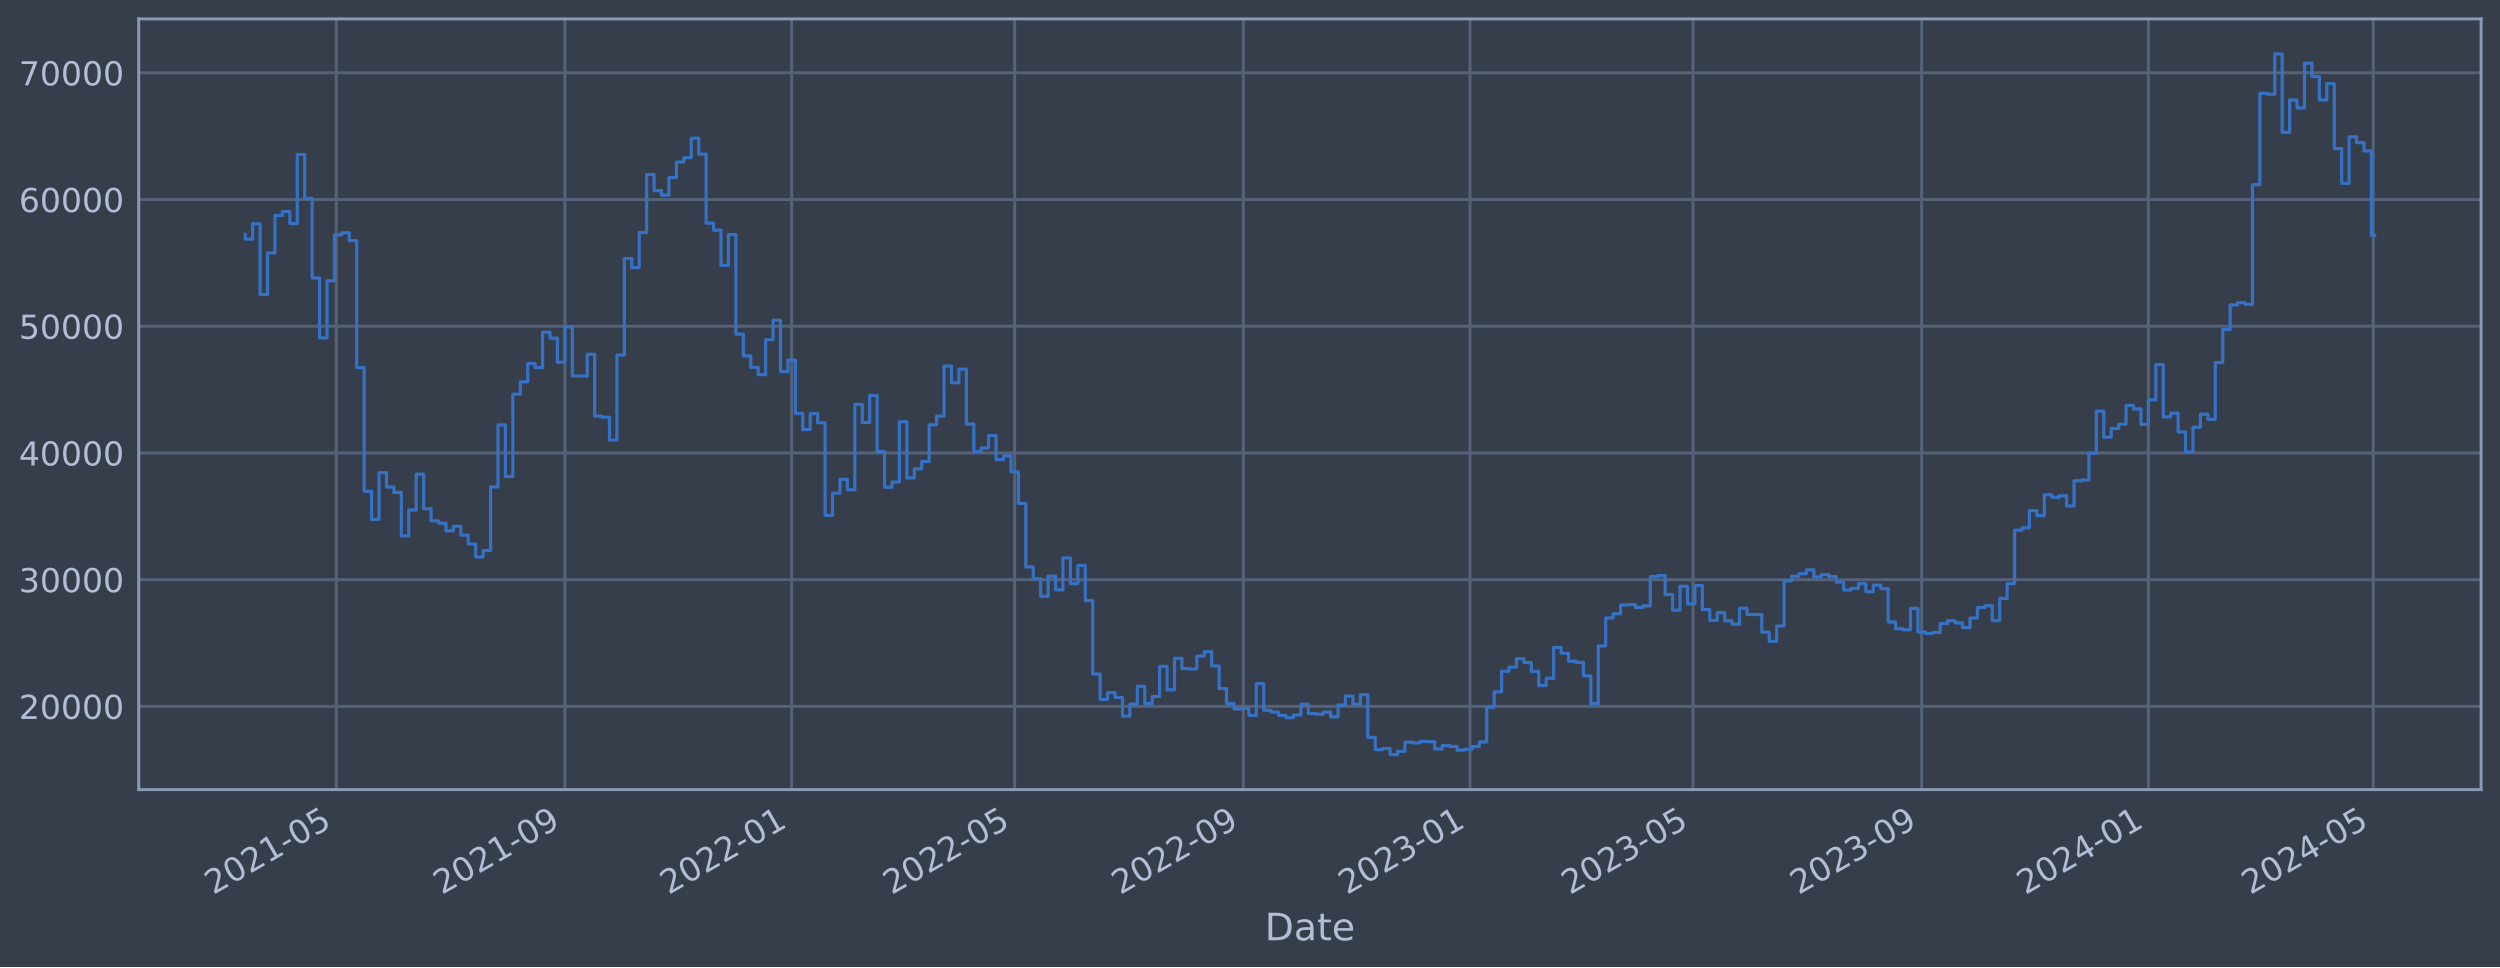
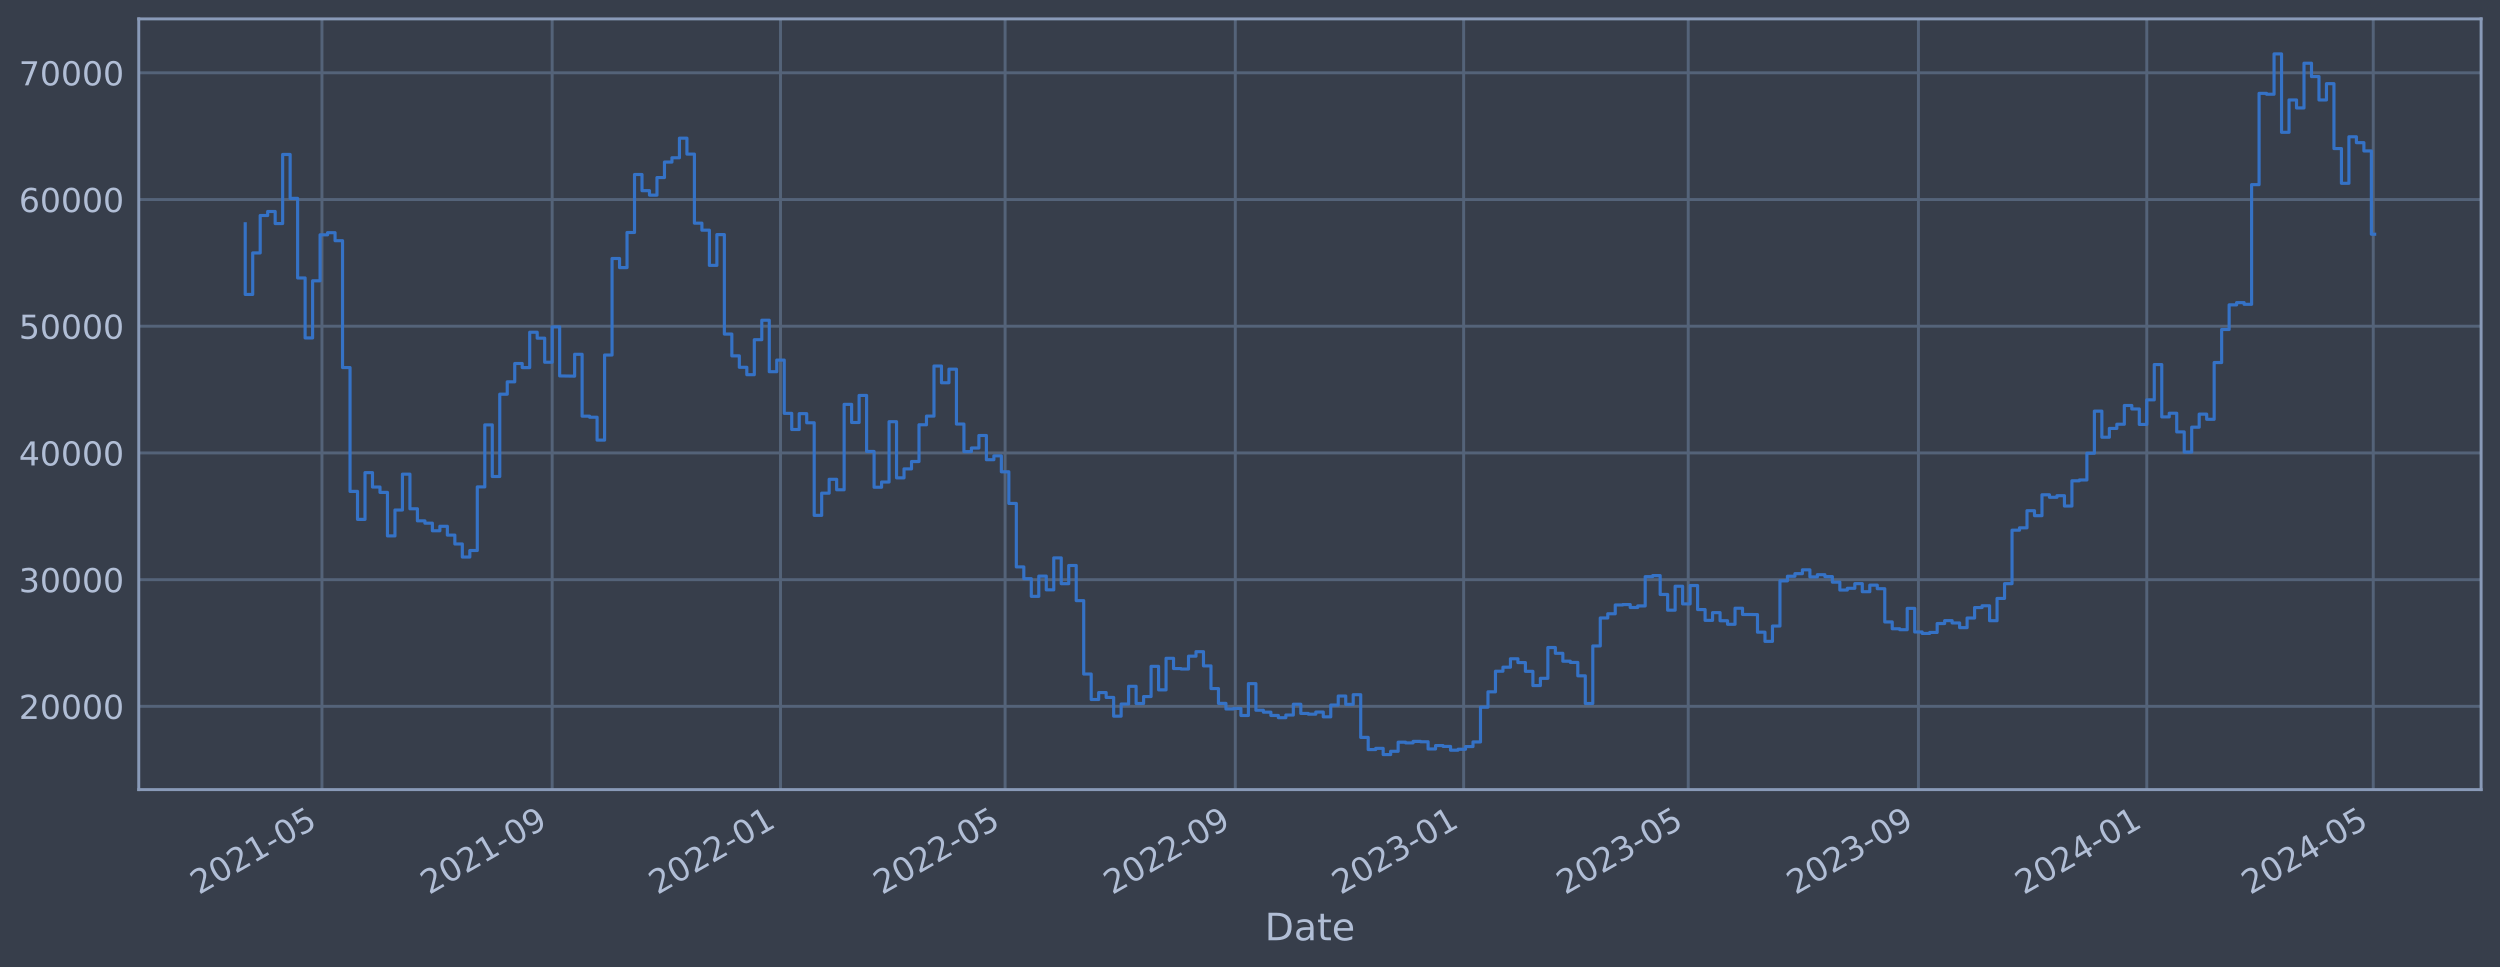
<svg xmlns="http://www.w3.org/2000/svg" xmlns:xlink="http://www.w3.org/1999/xlink" width="952.884pt" height="368.58pt" viewBox="0 0 952.884 368.58" version="1.1">
  <defs>
    <style type="text/css">*{stroke-linejoin: round; stroke-linecap: butt}</style>
  </defs>
  <g id="figure_1">
    <g id="patch_1">
      <path d="M 0 368.58  L 952.884 368.58  L 952.884 0  L 0 0  z " style="fill: #373e4b" />
    </g>
    <g id="axes_1">
      <g id="patch_2">
        <path d="M 52.884 300.96  L 945.684 300.96  L 945.684 7.2  L 52.884 7.2  z " style="fill: #373e4b" />
      </g>
      <g id="matplotlib.axis_1">
        <g id="xtick_1">
          <g id="line2d_1">
-             <path d="M 128.177 300.96  L 128.177 7.2  " clip-path="url(#p2ed2d34c9b)" style="fill: none; stroke: #546379; stroke-width: 1.12; stroke-linecap: square" />
+             <path d="M 122.714 300.96  L 122.714 7.2  " clip-path="url(#p4c1c76f1c5)" style="fill: none; stroke: #546379; stroke-width: 1.12; stroke-linecap: square" />
          </g>
          <g id="line2d_2" />
          <g id="text_1">
-             <g style="fill: #b1bed6" transform="translate(81.27376 341.1745) rotate(-30) scale(0.126 -0.126)">
+             <g style="fill: #b1bed6" transform="translate(75.81067 341.1745) rotate(-30) scale(0.126 -0.126)">
              <defs>
                <path id="DejaVuSans-32" d="M 1228 531  L 3431 531  L 3431 0  L 469 0  L 469 531  Q 828 903 1448 1529  Q 2069 2156 2228 2338  Q 2531 2678 2651 2914  Q 2772 3150 2772 3378  Q 2772 3750 2511 3984  Q 2250 4219 1831 4219  Q 1534 4219 1204 4116  Q 875 4013 500 3803  L 500 4441  Q 881 4594 1212 4672  Q 1544 4750 1819 4750  Q 2544 4750 2975 4387  Q 3406 4025 3406 3419  Q 3406 3131 3298 2873  Q 3191 2616 2906 2266  Q 2828 2175 2409 1742  Q 1991 1309 1228 531  z " transform="scale(0.015625)" />
                <path id="DejaVuSans-30" d="M 2034 4250  Q 1547 4250 1301 3770  Q 1056 3291 1056 2328  Q 1056 1369 1301 889  Q 1547 409 2034 409  Q 2525 409 2770 889  Q 3016 1369 3016 2328  Q 3016 3291 2770 3770  Q 2525 4250 2034 4250  z M 2034 4750  Q 2819 4750 3233 4129  Q 3647 3509 3647 2328  Q 3647 1150 3233 529  Q 2819 -91 2034 -91  Q 1250 -91 836 529  Q 422 1150 422 2328  Q 422 3509 836 4129  Q 1250 4750 2034 4750  z " transform="scale(0.015625)" />
                <path id="DejaVuSans-31" d="M 794 531  L 1825 531  L 1825 4091  L 703 3866  L 703 4441  L 1819 4666  L 2450 4666  L 2450 531  L 3481 531  L 3481 0  L 794 0  L 794 531  z " transform="scale(0.015625)" />
                <path id="DejaVuSans-2d" d="M 313 2009  L 1997 2009  L 1997 1497  L 313 1497  L 313 2009  z " transform="scale(0.015625)" />
                <path id="DejaVuSans-35" d="M 691 4666  L 3169 4666  L 3169 4134  L 1269 4134  L 1269 2991  Q 1406 3038 1543 3061  Q 1681 3084 1819 3084  Q 2600 3084 3056 2656  Q 3513 2228 3513 1497  Q 3513 744 3044 326  Q 2575 -91 1722 -91  Q 1428 -91 1123 -41  Q 819 9 494 109  L 494 744  Q 775 591 1075 516  Q 1375 441 1709 441  Q 2250 441 2565 725  Q 2881 1009 2881 1497  Q 2881 1984 2565 2268  Q 2250 2553 1709 2553  Q 1456 2553 1204 2497  Q 953 2441 691 2322  L 691 4666  z " transform="scale(0.015625)" />
              </defs>
              <use xlink:href="#DejaVuSans-32" />
              <use xlink:href="#DejaVuSans-30" x="63.623" />
              <use xlink:href="#DejaVuSans-32" x="127.246" />
              <use xlink:href="#DejaVuSans-31" x="190.869" />
              <use xlink:href="#DejaVuSans-2d" x="254.492" />
              <use xlink:href="#DejaVuSans-30" x="290.576" />
              <use xlink:href="#DejaVuSans-35" x="354.199" />
            </g>
          </g>
        </g>
        <g id="xtick_2">
          <g id="line2d_3">
-             <path d="M 215.31 300.96  L 215.31 7.2  " clip-path="url(#p2ed2d34c9b)" style="fill: none; stroke: #546379; stroke-width: 1.12; stroke-linecap: square" />
+             <path d="M 210.459 300.96  L 210.459 7.2  " clip-path="url(#p4c1c76f1c5)" style="fill: none; stroke: #546379; stroke-width: 1.12; stroke-linecap: square" />
          </g>
          <g id="line2d_4" />
          <g id="text_2">
-             <g style="fill: #b1bed6" transform="translate(168.4066 341.1745) rotate(-30) scale(0.126 -0.126)">
+             <g style="fill: #b1bed6" transform="translate(163.5558 341.1745) rotate(-30) scale(0.126 -0.126)">
              <defs>
                <path id="DejaVuSans-39" d="M 703 97  L 703 672  Q 941 559 1184 500  Q 1428 441 1663 441  Q 2288 441 2617 861  Q 2947 1281 2994 2138  Q 2813 1869 2534 1725  Q 2256 1581 1919 1581  Q 1219 1581 811 2004  Q 403 2428 403 3163  Q 403 3881 828 4315  Q 1253 4750 1959 4750  Q 2769 4750 3195 4129  Q 3622 3509 3622 2328  Q 3622 1225 3098 567  Q 2575 -91 1691 -91  Q 1453 -91 1209 -44  Q 966 3 703 97  z M 1959 2075  Q 2384 2075 2632 2365  Q 2881 2656 2881 3163  Q 2881 3666 2632 3958  Q 2384 4250 1959 4250  Q 1534 4250 1286 3958  Q 1038 3666 1038 3163  Q 1038 2656 1286 2365  Q 1534 2075 1959 2075  z " transform="scale(0.015625)" />
              </defs>
              <use xlink:href="#DejaVuSans-32" />
              <use xlink:href="#DejaVuSans-30" x="63.623" />
              <use xlink:href="#DejaVuSans-32" x="127.246" />
              <use xlink:href="#DejaVuSans-31" x="190.869" />
              <use xlink:href="#DejaVuSans-2d" x="254.492" />
              <use xlink:href="#DejaVuSans-30" x="290.576" />
              <use xlink:href="#DejaVuSans-39" x="354.199" />
            </g>
          </g>
        </g>
        <g id="xtick_3">
          <g id="line2d_5">
-             <path d="M 301.734 300.96  L 301.734 7.2  " clip-path="url(#p2ed2d34c9b)" style="fill: none; stroke: #546379; stroke-width: 1.12; stroke-linecap: square" />
+             <path d="M 297.491 300.96  L 297.491 7.2  " clip-path="url(#p4c1c76f1c5)" style="fill: none; stroke: #546379; stroke-width: 1.12; stroke-linecap: square" />
          </g>
          <g id="line2d_6" />
          <g id="text_3">
-             <g style="fill: #b1bed6" transform="translate(254.8311 341.1745) rotate(-30) scale(0.126 -0.126)">
+             <g style="fill: #b1bed6" transform="translate(250.5875 341.1745) rotate(-30) scale(0.126 -0.126)">
              <use xlink:href="#DejaVuSans-32" />
              <use xlink:href="#DejaVuSans-30" x="63.623" />
              <use xlink:href="#DejaVuSans-32" x="127.246" />
              <use xlink:href="#DejaVuSans-32" x="190.869" />
              <use xlink:href="#DejaVuSans-2d" x="254.492" />
              <use xlink:href="#DejaVuSans-30" x="290.576" />
              <use xlink:href="#DejaVuSans-31" x="354.199" />
            </g>
          </g>
        </g>
        <g id="xtick_4">
          <g id="line2d_7">
-             <path d="M 386.742 300.96  L 386.742 7.2  " clip-path="url(#p2ed2d34c9b)" style="fill: none; stroke: #546379; stroke-width: 1.12; stroke-linecap: square" />
+             <path d="M 383.096 300.96  L 383.096 7.2  " clip-path="url(#p4c1c76f1c5)" style="fill: none; stroke: #546379; stroke-width: 1.12; stroke-linecap: square" />
          </g>
          <g id="line2d_8" />
          <g id="text_4">
-             <g style="fill: #b1bed6" transform="translate(339.8388 341.1745) rotate(-30) scale(0.126 -0.126)">
+             <g style="fill: #b1bed6" transform="translate(336.1925 341.1745) rotate(-30) scale(0.126 -0.126)">
              <use xlink:href="#DejaVuSans-32" />
              <use xlink:href="#DejaVuSans-30" x="63.623" />
              <use xlink:href="#DejaVuSans-32" x="127.246" />
              <use xlink:href="#DejaVuSans-32" x="190.869" />
              <use xlink:href="#DejaVuSans-2d" x="254.492" />
              <use xlink:href="#DejaVuSans-30" x="290.576" />
              <use xlink:href="#DejaVuSans-35" x="354.199" />
            </g>
          </g>
        </g>
        <g id="xtick_5">
          <g id="line2d_9">
-             <path d="M 473.875 300.96  L 473.875 7.2  " clip-path="url(#p2ed2d34c9b)" style="fill: none; stroke: #546379; stroke-width: 1.12; stroke-linecap: square" />
+             <path d="M 470.841 300.96  L 470.841 7.2  " clip-path="url(#p4c1c76f1c5)" style="fill: none; stroke: #546379; stroke-width: 1.12; stroke-linecap: square" />
          </g>
          <g id="line2d_10" />
          <g id="text_5">
-             <g style="fill: #b1bed6" transform="translate(426.9717 341.1745) rotate(-30) scale(0.126 -0.126)">
+             <g style="fill: #b1bed6" transform="translate(423.9376 341.1745) rotate(-30) scale(0.126 -0.126)">
              <use xlink:href="#DejaVuSans-32" />
              <use xlink:href="#DejaVuSans-30" x="63.623" />
              <use xlink:href="#DejaVuSans-32" x="127.246" />
              <use xlink:href="#DejaVuSans-32" x="190.869" />
              <use xlink:href="#DejaVuSans-2d" x="254.492" />
              <use xlink:href="#DejaVuSans-30" x="290.576" />
              <use xlink:href="#DejaVuSans-39" x="354.199" />
            </g>
          </g>
        </g>
        <g id="xtick_6">
          <g id="line2d_11">
-             <path d="M 560.299 300.96  L 560.299 7.2  " clip-path="url(#p2ed2d34c9b)" style="fill: none; stroke: #546379; stroke-width: 1.12; stroke-linecap: square" />
+             <path d="M 557.873 300.96  L 557.873 7.2  " clip-path="url(#p4c1c76f1c5)" style="fill: none; stroke: #546379; stroke-width: 1.12; stroke-linecap: square" />
          </g>
          <g id="line2d_12" />
          <g id="text_6">
-             <g style="fill: #b1bed6" transform="translate(513.3961 341.1745) rotate(-30) scale(0.126 -0.126)">
+             <g style="fill: #b1bed6" transform="translate(510.9693 341.1745) rotate(-30) scale(0.126 -0.126)">
              <defs>
                <path id="DejaVuSans-33" d="M 2597 2516  Q 3050 2419 3304 2112  Q 3559 1806 3559 1356  Q 3559 666 3084 287  Q 2609 -91 1734 -91  Q 1441 -91 1130 -33  Q 819 25 488 141  L 488 750  Q 750 597 1062 519  Q 1375 441 1716 441  Q 2309 441 2620 675  Q 2931 909 2931 1356  Q 2931 1769 2642 2001  Q 2353 2234 1838 2234  L 1294 2234  L 1294 2753  L 1863 2753  Q 2328 2753 2575 2939  Q 2822 3125 2822 3475  Q 2822 3834 2567 4026  Q 2313 4219 1838 4219  Q 1578 4219 1281 4162  Q 984 4106 628 3988  L 628 4550  Q 988 4650 1302 4700  Q 1616 4750 1894 4750  Q 2613 4750 3031 4423  Q 3450 4097 3450 3541  Q 3450 3153 3228 2886  Q 3006 2619 2597 2516  z " transform="scale(0.015625)" />
              </defs>
              <use xlink:href="#DejaVuSans-32" />
              <use xlink:href="#DejaVuSans-30" x="63.623" />
              <use xlink:href="#DejaVuSans-32" x="127.246" />
              <use xlink:href="#DejaVuSans-33" x="190.869" />
              <use xlink:href="#DejaVuSans-2d" x="254.492" />
              <use xlink:href="#DejaVuSans-30" x="290.576" />
              <use xlink:href="#DejaVuSans-31" x="354.199" />
            </g>
          </g>
        </g>
        <g id="xtick_7">
          <g id="line2d_13">
-             <path d="M 645.307 300.96  L 645.307 7.2  " clip-path="url(#p2ed2d34c9b)" style="fill: none; stroke: #546379; stroke-width: 1.12; stroke-linecap: square" />
+             <path d="M 643.478 300.96  L 643.478 7.2  " clip-path="url(#p4c1c76f1c5)" style="fill: none; stroke: #546379; stroke-width: 1.12; stroke-linecap: square" />
          </g>
          <g id="line2d_14" />
          <g id="text_7">
-             <g style="fill: #b1bed6" transform="translate(598.4038 341.1745) rotate(-30) scale(0.126 -0.126)">
+             <g style="fill: #b1bed6" transform="translate(596.5743 341.1745) rotate(-30) scale(0.126 -0.126)">
              <use xlink:href="#DejaVuSans-32" />
              <use xlink:href="#DejaVuSans-30" x="63.623" />
              <use xlink:href="#DejaVuSans-32" x="127.246" />
              <use xlink:href="#DejaVuSans-33" x="190.869" />
              <use xlink:href="#DejaVuSans-2d" x="254.492" />
              <use xlink:href="#DejaVuSans-30" x="290.576" />
              <use xlink:href="#DejaVuSans-35" x="354.199" />
            </g>
          </g>
        </g>
        <g id="xtick_8">
          <g id="line2d_15">
-             <path d="M 732.44 300.96  L 732.44 7.2  " clip-path="url(#p2ed2d34c9b)" style="fill: none; stroke: #546379; stroke-width: 1.12; stroke-linecap: square" />
+             <path d="M 731.223 300.96  L 731.223 7.2  " clip-path="url(#p4c1c76f1c5)" style="fill: none; stroke: #546379; stroke-width: 1.12; stroke-linecap: square" />
          </g>
          <g id="line2d_16" />
          <g id="text_8">
-             <g style="fill: #b1bed6" transform="translate(685.5367 341.1745) rotate(-30) scale(0.126 -0.126)">
+             <g style="fill: #b1bed6" transform="translate(684.3194 341.1745) rotate(-30) scale(0.126 -0.126)">
              <use xlink:href="#DejaVuSans-32" />
              <use xlink:href="#DejaVuSans-30" x="63.623" />
              <use xlink:href="#DejaVuSans-32" x="127.246" />
              <use xlink:href="#DejaVuSans-33" x="190.869" />
              <use xlink:href="#DejaVuSans-2d" x="254.492" />
              <use xlink:href="#DejaVuSans-30" x="290.576" />
              <use xlink:href="#DejaVuSans-39" x="354.199" />
            </g>
          </g>
        </g>
        <g id="xtick_9">
          <g id="line2d_17">
-             <path d="M 818.864 300.96  L 818.864 7.2  " clip-path="url(#p2ed2d34c9b)" style="fill: none; stroke: #546379; stroke-width: 1.12; stroke-linecap: square" />
+             <path d="M 818.254 300.96  L 818.254 7.2  " clip-path="url(#p4c1c76f1c5)" style="fill: none; stroke: #546379; stroke-width: 1.12; stroke-linecap: square" />
          </g>
          <g id="line2d_18" />
          <g id="text_9">
-             <g style="fill: #b1bed6" transform="translate(771.9611 341.1745) rotate(-30) scale(0.126 -0.126)">
+             <g style="fill: #b1bed6" transform="translate(771.3512 341.1745) rotate(-30) scale(0.126 -0.126)">
              <defs>
                <path id="DejaVuSans-34" d="M 2419 4116  L 825 1625  L 2419 1625  L 2419 4116  z M 2253 4666  L 3047 4666  L 3047 1625  L 3713 1625  L 3713 1100  L 3047 1100  L 3047 0  L 2419 0  L 2419 1100  L 313 1100  L 313 1709  L 2253 4666  z " transform="scale(0.015625)" />
              </defs>
              <use xlink:href="#DejaVuSans-32" />
              <use xlink:href="#DejaVuSans-30" x="63.623" />
              <use xlink:href="#DejaVuSans-32" x="127.246" />
              <use xlink:href="#DejaVuSans-34" x="190.869" />
              <use xlink:href="#DejaVuSans-2d" x="254.492" />
              <use xlink:href="#DejaVuSans-30" x="290.576" />
              <use xlink:href="#DejaVuSans-31" x="354.199" />
            </g>
          </g>
        </g>
        <g id="xtick_10">
          <g id="line2d_19">
-             <path d="M 904.58 300.96  L 904.58 7.2  " clip-path="url(#p2ed2d34c9b)" style="fill: none; stroke: #546379; stroke-width: 1.12; stroke-linecap: square" />
+             <path d="M 904.573 300.96  L 904.573 7.2  " clip-path="url(#p4c1c76f1c5)" style="fill: none; stroke: #546379; stroke-width: 1.12; stroke-linecap: square" />
          </g>
          <g id="line2d_20" />
          <g id="text_10">
-             <g style="fill: #b1bed6" transform="translate(857.6772 341.1745) rotate(-30) scale(0.126 -0.126)">
+             <g style="fill: #b1bed6" transform="translate(857.6695 341.1745) rotate(-30) scale(0.126 -0.126)">
              <use xlink:href="#DejaVuSans-32" />
              <use xlink:href="#DejaVuSans-30" x="63.623" />
              <use xlink:href="#DejaVuSans-32" x="127.246" />
              <use xlink:href="#DejaVuSans-34" x="190.869" />
              <use xlink:href="#DejaVuSans-2d" x="254.492" />
              <use xlink:href="#DejaVuSans-30" x="290.576" />
              <use xlink:href="#DejaVuSans-35" x="354.199" />
            </g>
          </g>
        </g>
        <g id="text_11">
          <g style="fill: #b1bed6" transform="translate(482.0746 358.3856) scale(0.144 -0.144)">
            <defs>
              <path id="DejaVuSans-44" d="M 1259 4147  L 1259 519  L 2022 519  Q 2988 519 3436 956  Q 3884 1394 3884 2338  Q 3884 3275 3436 3711  Q 2988 4147 2022 4147  L 1259 4147  z M 628 4666  L 1925 4666  Q 3281 4666 3915 4102  Q 4550 3538 4550 2338  Q 4550 1131 3912 565  Q 3275 0 1925 0  L 628 0  L 628 4666  z " transform="scale(0.015625)" />
              <path id="DejaVuSans-61" d="M 2194 1759  Q 1497 1759 1228 1600  Q 959 1441 959 1056  Q 959 750 1161 570  Q 1363 391 1709 391  Q 2188 391 2477 730  Q 2766 1069 2766 1631  L 2766 1759  L 2194 1759  z M 3341 1997  L 3341 0  L 2766 0  L 2766 531  Q 2569 213 2275 61  Q 1981 -91 1556 -91  Q 1019 -91 701 211  Q 384 513 384 1019  Q 384 1609 779 1909  Q 1175 2209 1959 2209  L 2766 2209  L 2766 2266  Q 2766 2663 2505 2880  Q 2244 3097 1772 3097  Q 1472 3097 1187 3025  Q 903 2953 641 2809  L 641 3341  Q 956 3463 1253 3523  Q 1550 3584 1831 3584  Q 2591 3584 2966 3190  Q 3341 2797 3341 1997  z " transform="scale(0.015625)" />
              <path id="DejaVuSans-74" d="M 1172 4494  L 1172 3500  L 2356 3500  L 2356 3053  L 1172 3053  L 1172 1153  Q 1172 725 1289 603  Q 1406 481 1766 481  L 2356 481  L 2356 0  L 1766 0  Q 1100 0 847 248  Q 594 497 594 1153  L 594 3053  L 172 3053  L 172 3500  L 594 3500  L 594 4494  L 1172 4494  z " transform="scale(0.015625)" />
              <path id="DejaVuSans-65" d="M 3597 1894  L 3597 1613  L 953 1613  Q 991 1019 1311 708  Q 1631 397 2203 397  Q 2534 397 2845 478  Q 3156 559 3463 722  L 3463 178  Q 3153 47 2828 -22  Q 2503 -91 2169 -91  Q 1331 -91 842 396  Q 353 884 353 1716  Q 353 2575 817 3079  Q 1281 3584 2069 3584  Q 2775 3584 3186 3129  Q 3597 2675 3597 1894  z M 3022 2063  Q 3016 2534 2758 2815  Q 2500 3097 2075 3097  Q 1594 3097 1305 2825  Q 1016 2553 972 2059  L 3022 2063  z " transform="scale(0.015625)" />
            </defs>
            <use xlink:href="#DejaVuSans-44" />
            <use xlink:href="#DejaVuSans-61" x="77.002" />
            <use xlink:href="#DejaVuSans-74" x="138.281" />
            <use xlink:href="#DejaVuSans-65" x="177.49" />
          </g>
        </g>
      </g>
      <g id="matplotlib.axis_2">
        <g id="ytick_1">
          <g id="line2d_21">
-             <path d="M 52.884 269.229  L 945.684 269.229  " clip-path="url(#p2ed2d34c9b)" style="fill: none; stroke: #546379; stroke-width: 1.12; stroke-linecap: square" />
+             <path d="M 52.884 269.229  L 945.684 269.229  " clip-path="url(#p4c1c76f1c5)" style="fill: none; stroke: #546379; stroke-width: 1.12; stroke-linecap: square" />
          </g>
          <g id="line2d_22" />
          <g id="text_12">
            <g style="fill: #b1bed6" transform="translate(7.2 274.0162) scale(0.126 -0.126)">
              <use xlink:href="#DejaVuSans-32" />
              <use xlink:href="#DejaVuSans-30" x="63.623" />
              <use xlink:href="#DejaVuSans-30" x="127.246" />
              <use xlink:href="#DejaVuSans-30" x="190.869" />
              <use xlink:href="#DejaVuSans-30" x="254.492" />
            </g>
          </g>
        </g>
        <g id="ytick_2">
          <g id="line2d_23">
-             <path d="M 52.884 220.932  L 945.684 220.932  " clip-path="url(#p2ed2d34c9b)" style="fill: none; stroke: #546379; stroke-width: 1.12; stroke-linecap: square" />
+             <path d="M 52.884 220.932  L 945.684 220.932  " clip-path="url(#p4c1c76f1c5)" style="fill: none; stroke: #546379; stroke-width: 1.12; stroke-linecap: square" />
          </g>
          <g id="line2d_24" />
          <g id="text_13">
            <g style="fill: #b1bed6" transform="translate(7.2 225.7194) scale(0.126 -0.126)">
              <use xlink:href="#DejaVuSans-33" />
              <use xlink:href="#DejaVuSans-30" x="63.623" />
              <use xlink:href="#DejaVuSans-30" x="127.246" />
              <use xlink:href="#DejaVuSans-30" x="190.869" />
              <use xlink:href="#DejaVuSans-30" x="254.492" />
            </g>
          </g>
        </g>
        <g id="ytick_3">
          <g id="line2d_25">
-             <path d="M 52.884 172.636  L 945.684 172.636  " clip-path="url(#p2ed2d34c9b)" style="fill: none; stroke: #546379; stroke-width: 1.12; stroke-linecap: square" />
+             <path d="M 52.884 172.636  L 945.684 172.636  " clip-path="url(#p4c1c76f1c5)" style="fill: none; stroke: #546379; stroke-width: 1.12; stroke-linecap: square" />
          </g>
          <g id="line2d_26" />
          <g id="text_14">
            <g style="fill: #b1bed6" transform="translate(7.2 177.4226) scale(0.126 -0.126)">
              <use xlink:href="#DejaVuSans-34" />
              <use xlink:href="#DejaVuSans-30" x="63.623" />
              <use xlink:href="#DejaVuSans-30" x="127.246" />
              <use xlink:href="#DejaVuSans-30" x="190.869" />
              <use xlink:href="#DejaVuSans-30" x="254.492" />
            </g>
          </g>
        </g>
        <g id="ytick_4">
          <g id="line2d_27">
-             <path d="M 52.884 124.339  L 945.684 124.339  " clip-path="url(#p2ed2d34c9b)" style="fill: none; stroke: #546379; stroke-width: 1.12; stroke-linecap: square" />
+             <path d="M 52.884 124.339  L 945.684 124.339  " clip-path="url(#p4c1c76f1c5)" style="fill: none; stroke: #546379; stroke-width: 1.12; stroke-linecap: square" />
          </g>
          <g id="line2d_28" />
          <g id="text_15">
            <g style="fill: #b1bed6" transform="translate(7.2 129.1258) scale(0.126 -0.126)">
              <use xlink:href="#DejaVuSans-35" />
              <use xlink:href="#DejaVuSans-30" x="63.623" />
              <use xlink:href="#DejaVuSans-30" x="127.246" />
              <use xlink:href="#DejaVuSans-30" x="190.869" />
              <use xlink:href="#DejaVuSans-30" x="254.492" />
            </g>
          </g>
        </g>
        <g id="ytick_5">
          <g id="line2d_29">
-             <path d="M 52.884 76.042  L 945.684 76.042  " clip-path="url(#p2ed2d34c9b)" style="fill: none; stroke: #546379; stroke-width: 1.12; stroke-linecap: square" />
+             <path d="M 52.884 76.042  L 945.684 76.042  " clip-path="url(#p4c1c76f1c5)" style="fill: none; stroke: #546379; stroke-width: 1.12; stroke-linecap: square" />
          </g>
          <g id="line2d_30" />
          <g id="text_16">
            <g style="fill: #b1bed6" transform="translate(7.2 80.82899) scale(0.126 -0.126)">
              <defs>
                <path id="DejaVuSans-36" d="M 2113 2584  Q 1688 2584 1439 2293  Q 1191 2003 1191 1497  Q 1191 994 1439 701  Q 1688 409 2113 409  Q 2538 409 2786 701  Q 3034 994 3034 1497  Q 3034 2003 2786 2293  Q 2538 2584 2113 2584  z M 3366 4563  L 3366 3988  Q 3128 4100 2886 4159  Q 2644 4219 2406 4219  Q 1781 4219 1451 3797  Q 1122 3375 1075 2522  Q 1259 2794 1537 2939  Q 1816 3084 2150 3084  Q 2853 3084 3261 2657  Q 3669 2231 3669 1497  Q 3669 778 3244 343  Q 2819 -91 2113 -91  Q 1303 -91 875 529  Q 447 1150 447 2328  Q 447 3434 972 4092  Q 1497 4750 2381 4750  Q 2619 4750 2861 4703  Q 3103 4656 3366 4563  z " transform="scale(0.015625)" />
              </defs>
              <use xlink:href="#DejaVuSans-36" />
              <use xlink:href="#DejaVuSans-30" x="63.623" />
              <use xlink:href="#DejaVuSans-30" x="127.246" />
              <use xlink:href="#DejaVuSans-30" x="190.869" />
              <use xlink:href="#DejaVuSans-30" x="254.492" />
            </g>
          </g>
        </g>
        <g id="ytick_6">
          <g id="line2d_31">
-             <path d="M 52.884 27.745  L 945.684 27.745  " clip-path="url(#p2ed2d34c9b)" style="fill: none; stroke: #546379; stroke-width: 1.12; stroke-linecap: square" />
+             <path d="M 52.884 27.745  L 945.684 27.745  " clip-path="url(#p4c1c76f1c5)" style="fill: none; stroke: #546379; stroke-width: 1.12; stroke-linecap: square" />
          </g>
          <g id="line2d_32" />
          <g id="text_17">
            <g style="fill: #b1bed6" transform="translate(7.2 32.5322) scale(0.126 -0.126)">
              <defs>
                <path id="DejaVuSans-37" d="M 525 4666  L 3525 4666  L 3525 4397  L 1831 0  L 1172 0  L 2766 4134  L 525 4134  L 525 4666  z " transform="scale(0.015625)" />
              </defs>
              <use xlink:href="#DejaVuSans-37" />
              <use xlink:href="#DejaVuSans-30" x="63.623" />
              <use xlink:href="#DejaVuSans-30" x="127.246" />
              <use xlink:href="#DejaVuSans-30" x="190.869" />
              <use xlink:href="#DejaVuSans-30" x="254.492" />
            </g>
          </g>
        </g>
      </g>
      <g id="line2d_33">
-         <path d="M 93.466 89.308  L 93.466 91.147  L 96.299 91.147  L 96.299 85.287  L 99.133 85.287  L 99.133 112.225  L 101.966 112.225  L 101.966 96.405  L 104.8 96.405  L 104.8 82.142  L 107.634 82.142  L 107.634 80.61  L 110.467 80.61  L 110.467 85.206  L 113.301 85.206  L 113.301 58.875  L 116.134 58.875  L 116.134 75.621  L 118.968 75.621  L 118.968 105.943  L 121.801 105.943  L 121.801 128.803  L 124.635 128.803  L 124.635 107.028  L 127.469 107.028  L 127.469 89.501  L 130.302 89.501  L 130.302 88.694  L 133.136 88.694  L 133.136 91.738  L 135.969 91.738  L 135.969 140.1  L 138.803 140.1  L 138.803 187.297  L 141.637 187.297  L 141.637 197.969  L 144.47 197.969  L 144.47 180.144  L 147.304 180.144  L 147.304 185.625  L 150.137 185.625  L 150.137 187.678  L 152.971 187.678  L 152.971 204.269  L 155.805 204.269  L 155.805 194.394  L 158.638 194.394  L 158.638 180.726  L 161.472 180.726  L 161.472 193.923  L 164.305 193.923  L 164.305 198.526  L 167.139 198.526  L 167.139 199.408  L 169.972 199.408  L 169.972 202.305  L 172.806 202.305  L 172.806 200.595  L 175.64 200.595  L 175.64 203.953  L 178.473 203.953  L 178.473 207.339  L 181.307 207.339  L 181.307 212.319  L 184.14 212.319  L 184.14 209.834  L 186.974 209.834  L 186.974 185.588  L 189.808 185.588  L 189.808 161.942  L 192.641 161.942  L 192.641 181.628  L 195.475 181.628  L 195.475 150.254  L 198.308 150.254  L 198.308 145.534  L 201.142 145.534  L 201.142 138.555  L 203.976 138.555  L 203.976 140.109  L 206.809 140.109  L 206.809 126.64  L 209.643 126.64  L 209.643 128.894  L 212.476 128.894  L 212.476 138.075  L 215.31 138.075  L 215.31 124.593  L 218.143 124.593  L 218.143 143.279  L 223.811 143.372  L 223.811 135.035  L 226.644 135.035  L 226.644 158.622  L 229.478 158.622  L 229.478 159.037  L 232.311 159.037  L 232.311 167.752  L 235.145 167.752  L 235.145 135.316  L 237.979 135.316  L 237.979 98.53  L 240.812 98.53  L 240.812 101.998  L 243.646 101.998  L 243.646 88.61  L 246.479 88.61  L 246.479 66.52  L 249.313 66.52  L 249.313 72.675  L 252.147 72.675  L 252.147 74.375  L 254.98 74.375  L 254.98 67.68  L 257.814 67.68  L 257.814 61.771  L 260.647 61.771  L 260.647 60.137  L 263.481 60.137  L 263.481 52.672  L 266.315 52.672  L 266.315 58.731  L 269.148 58.731  L 269.148 85.059  L 271.982 85.059  L 271.982 87.738  L 274.815 87.738  L 274.815 101.151  L 277.649 101.151  L 277.649 89.421  L 280.482 89.421  L 280.482 127.331  L 283.316 127.331  L 283.316 135.642  L 286.15 135.642  L 286.15 140.001  L 288.983 140.001  L 288.983 142.819  L 291.817 142.819  L 291.817 129.484  L 294.65 129.484  L 294.65 122.065  L 297.484 122.065  L 297.484 141.683  L 300.318 141.683  L 300.318 137.244  L 303.151 137.244  L 303.151 157.564  L 305.985 157.564  L 305.985 163.705  L 308.818 163.705  L 308.818 157.667  L 311.652 157.667  L 311.652 161.134  L 314.486 161.134  L 314.486 196.439  L 317.319 196.439  L 317.319 187.977  L 320.153 187.977  L 320.153 182.688  L 322.986 182.688  L 322.986 186.678  L 325.82 186.678  L 325.82 154.118  L 328.653 154.118  L 328.653 161.038  L 331.487 161.038  L 331.487 150.727  L 334.321 150.727  L 334.321 172.08  L 337.154 172.08  L 337.154 185.717  L 339.988 185.717  L 339.988 183.722  L 342.821 183.722  L 342.821 160.733  L 345.655 160.733  L 345.655 182.138  L 348.489 182.138  L 348.489 178.716  L 351.322 178.716  L 351.322 175.916  L 354.156 175.916  L 354.156 161.902  L 356.989 161.902  L 356.989 158.605  L 359.823 158.605  L 359.823 139.511  L 362.657 139.511  L 362.657 145.883  L 365.49 145.883  L 365.49 140.705  L 368.324 140.705  L 368.324 161.629  L 371.157 161.629  L 371.157 172.142  L 373.991 172.142  L 373.991 170.758  L 376.824 170.758  L 376.824 165.991  L 379.658 165.991  L 379.658 175.217  L 382.492 175.217  L 382.492 173.746  L 385.325 173.746  L 385.325 179.829  L 388.159 179.829  L 388.159 191.891  L 390.992 191.891  L 390.992 216.084  L 393.826 216.084  L 393.826 220.572  L 396.66 220.572  L 396.66 227.303  L 399.493 227.303  L 399.493 219.585  L 402.327 219.585  L 402.327 224.825  L 405.16 224.825  L 405.16 212.647  L 407.994 212.647  L 407.994 222.469  L 410.828 222.469  L 410.828 215.534  L 413.661 215.534  L 413.661 228.928  L 416.495 228.928  L 416.495 256.91  L 419.328 256.91  L 419.328 266.619  L 422.162 266.619  L 422.162 263.973  L 424.996 263.973  L 424.996 265.838  L 427.829 265.838  L 427.829 272.964  L 430.663 272.964  L 430.663 268.351  L 433.496 268.351  L 433.496 261.586  L 436.33 261.586  L 436.33 268.149  L 439.163 268.149  L 439.163 265.49  L 441.997 265.49  L 441.997 253.996  L 444.831 253.996  L 444.831 262.947  L 447.664 262.947  L 447.664 250.915  L 450.498 250.915  L 450.498 254.828  L 453.331 254.828  L 453.331 254.995  L 456.165 254.995  L 456.165 250.104  L 458.999 250.104  L 458.999 248.39  L 461.832 248.39  L 461.832 253.803  L 464.666 253.803  L 464.666 262.453  L 467.499 262.453  L 467.499 268.102  L 470.333 268.102  L 470.333 270.229  L 473.167 270.229  L 473.167 270.026  L 476 270.026  L 476 272.706  L 478.834 272.706  L 478.834 260.562  L 481.667 260.562  L 481.667 270.704  L 484.501 270.704  L 484.501 271.44  L 487.334 271.44  L 487.334 272.704  L 490.168 272.704  L 490.168 273.552  L 493.002 273.552  L 493.002 272.539  L 495.835 272.539  L 495.835 268.419  L 498.669 268.419  L 498.669 271.925  L 501.502 271.925  L 501.502 272.207  L 504.336 272.207  L 504.336 271.407  L 507.17 271.407  L 507.17 273.231  L 510.003 273.231  L 510.003 268.74  L 512.837 268.74  L 512.837 265.287  L 515.67 265.287  L 515.67 268.485  L 518.504 268.485  L 518.504 264.784  L 521.338 264.784  L 521.338 281.061  L 524.171 281.061  L 524.171 285.708  L 527.005 285.708  L 527.005 285.248  L 529.838 285.248  L 529.838 287.607  L 532.672 287.607  L 532.672 286.358  L 535.505 286.358  L 535.505 282.894  L 538.339 282.894  L 538.339 283.15  L 541.173 283.15  L 541.173 282.585  L 544.006 282.585  L 544.006 282.719  L 546.84 282.719  L 546.84 285.468  L 549.673 285.468  L 549.673 284.179  L 552.507 284.179  L 552.507 284.5  L 555.341 284.5  L 555.341 285.943  L 558.174 285.943  L 558.174 285.584  L 561.008 285.584  L 561.008 284.557  L 563.841 284.557  L 563.841 282.791  L 566.675 282.791  L 566.675 269.551  L 569.509 269.551  L 569.509 263.698  L 572.342 263.698  L 572.342 255.839  L 575.176 255.839  L 575.176 254.307  L 578.009 254.307  L 578.009 251.09  L 580.843 251.09  L 580.843 252.545  L 583.677 252.545  L 583.677 255.881  L 586.51 255.881  L 586.51 261.315  L 589.344 261.315  L 589.344 258.547  L 592.177 258.547  L 592.177 246.81  L 595.011 246.81  L 595.011 249.014  L 597.844 249.014  L 597.844 252.02  L 600.678 252.02  L 600.678 252.483  L 603.512 252.483  L 603.512 257.587  L 606.345 257.587  L 606.345 268.143  L 609.179 268.143  L 609.179 246.204  L 612.012 246.204  L 612.012 235.54  L 614.846 235.54  L 614.846 233.942  L 617.68 233.942  L 617.68 230.592  L 620.513 230.592  L 620.513 230.432  L 623.347 230.432  L 623.347 231.547  L 626.18 231.547  L 626.18 230.951  L 629.014 230.951  L 629.014 219.797  L 631.848 219.797  L 631.848 219.39  L 634.681 219.39  L 634.681 226.585  L 637.515 226.585  L 637.515 232.569  L 640.348 232.569  L 640.348 223.442  L 643.182 223.442  L 643.182 230.173  L 646.015 230.173  L 646.015 223.176  L 648.849 223.176  L 648.849 232.33  L 651.683 232.33  L 651.683 236.455  L 654.516 236.455  L 654.516 233.498  L 657.35 233.498  L 657.35 236.597  L 660.183 236.597  L 660.183 237.946  L 663.017 237.946  L 663.017 231.825  L 665.851 231.825  L 665.851 234.205  L 671.518 234.245  L 671.518 240.962  L 674.351 240.962  L 674.351 244.467  L 677.185 244.467  L 677.185 238.623  L 680.019 238.623  L 680.019 221.397  L 682.852 221.397  L 682.852 219.644  L 685.686 219.644  L 685.686 218.655  L 688.519 218.655  L 688.519 217.19  L 691.353 217.19  L 691.353 219.896  L 694.186 219.896  L 694.186 219.041  L 697.02 219.041  L 697.02 219.772  L 699.854 219.772  L 699.854 221.887  L 702.687 221.887  L 702.687 224.9  L 705.521 224.9  L 705.521 224.235  L 708.354 224.235  L 708.354 222.46  L 711.188 222.46  L 711.188 225.53  L 714.022 225.53  L 714.022 223.029  L 716.855 223.029  L 716.855 224.391  L 719.689 224.391  L 719.689 237.054  L 722.522 237.054  L 722.522 239.655  L 725.356 239.655  L 725.356 240.012  L 728.19 240.012  L 728.19 231.89  L 731.023 231.89  L 731.023 240.883  L 733.857 240.883  L 733.857 241.442  L 736.69 241.442  L 736.69 241.058  L 739.524 241.058  L 739.524 237.662  L 742.358 237.662  L 742.358 236.562  L 745.191 236.562  L 745.191 237.441  L 748.025 237.441  L 748.025 239.223  L 750.858 239.223  L 750.858 235.564  L 753.692 235.564  L 753.692 231.569  L 756.525 231.569  L 756.525 230.895  L 759.359 230.895  L 759.359 236.587  L 762.193 236.587  L 762.193 228.093  L 765.026 228.093  L 765.026 222.465  L 767.86 222.465  L 767.86 202.084  L 770.693 202.084  L 770.693 201.176  L 773.527 201.176  L 773.527 194.656  L 776.361 194.656  L 776.361 196.55  L 779.194 196.55  L 779.194 188.592  L 782.028 188.592  L 782.028 189.552  L 784.861 189.552  L 784.861 188.939  L 787.695 188.939  L 787.695 192.877  L 790.529 192.877  L 790.529 183.256  L 793.362 183.256  L 793.362 182.935  L 796.196 182.935  L 796.196 172.751  L 799.029 172.751  L 799.029 156.704  L 801.863 156.704  L 801.863 166.655  L 804.696 166.655  L 804.696 163.292  L 807.53 163.292  L 807.53 161.708  L 810.364 161.708  L 810.364 154.561  L 813.197 154.561  L 813.197 155.873  L 816.031 155.873  L 816.031 161.77  L 818.864 161.77  L 818.864 152.399  L 821.698 152.399  L 821.698 138.961  L 824.532 138.961  L 824.532 158.9  L 827.365 158.9  L 827.365 157.507  L 830.199 157.507  L 830.199 164.621  L 833.032 164.621  L 833.032 172.305  L 835.866 172.305  L 835.866 162.827  L 838.7 162.827  L 838.7 157.851  L 841.533 157.851  L 841.533 159.821  L 844.367 159.821  L 844.367 138.178  L 847.2 138.178  L 847.2 125.598  L 850.034 125.598  L 850.034 116.199  L 852.867 116.199  L 852.867 115.342  L 855.701 115.342  L 855.701 115.994  L 858.535 115.994  L 858.535 70.379  L 861.368 70.379  L 861.368 35.581  L 864.202 35.581  L 864.202 35.922  L 867.035 35.922  L 867.035 20.553  L 869.869 20.553  L 869.869 50.427  L 872.703 50.427  L 872.703 38.094  L 875.536 38.094  L 875.536 41.141  L 878.37 41.141  L 878.37 24.1  L 881.203 24.1  L 881.203 29.188  L 884.037 29.188  L 884.037 38.093  L 886.871 38.093  L 886.871 31.89  L 889.704 31.89  L 889.704 56.628  L 892.538 56.628  L 892.538 69.858  L 895.371 69.858  L 895.371 52.136  L 898.205 52.136  L 898.205 54.375  L 901.039 54.375  L 901.039 57.531  L 903.872 57.531  L 903.872 89.701  L 905.102 89.701  L 905.102 89.701  " clip-path="url(#p2ed2d34c9b)" style="fill: none; stroke: #3572c6; stroke-width: 1.2; stroke-linecap: square" />
+         <path d="M 93.466 85.287  L 93.466 112.225  L 96.319 112.225  L 96.319 96.405  L 99.173 96.405  L 99.173 82.142  L 102.026 82.142  L 102.026 80.61  L 104.88 80.61  L 104.88 85.206  L 107.733 85.206  L 107.733 58.875  L 110.587 58.875  L 110.587 75.621  L 113.44 75.621  L 113.44 105.943  L 116.294 105.943  L 116.294 128.803  L 119.147 128.803  L 119.147 107.028  L 122.001 107.028  L 122.001 89.501  L 124.854 89.501  L 124.854 88.694  L 127.708 88.694  L 127.708 91.738  L 130.561 91.738  L 130.561 140.1  L 133.415 140.1  L 133.415 187.297  L 136.268 187.297  L 136.268 197.969  L 139.122 197.969  L 139.122 180.144  L 141.975 180.144  L 141.975 185.625  L 144.829 185.625  L 144.829 187.678  L 147.682 187.678  L 147.682 204.269  L 150.536 204.269  L 150.536 194.394  L 153.389 194.394  L 153.389 180.726  L 156.243 180.726  L 156.243 193.923  L 159.096 193.923  L 159.096 198.526  L 161.95 198.526  L 161.95 199.408  L 164.803 199.408  L 164.803 202.305  L 167.657 202.305  L 167.657 200.595  L 170.51 200.595  L 170.51 203.953  L 173.364 203.953  L 173.364 207.339  L 176.217 207.339  L 176.217 212.319  L 179.071 212.319  L 179.071 209.834  L 181.924 209.834  L 181.924 185.588  L 184.778 185.588  L 184.778 161.942  L 187.631 161.942  L 187.631 181.628  L 190.485 181.628  L 190.485 150.254  L 193.338 150.254  L 193.338 145.534  L 196.192 145.534  L 196.192 138.555  L 199.045 138.555  L 199.045 140.109  L 201.899 140.109  L 201.899 126.64  L 204.752 126.64  L 204.752 128.894  L 207.606 128.894  L 207.606 138.075  L 210.459 138.075  L 210.459 124.593  L 213.313 124.593  L 213.313 143.279  L 219.02 143.372  L 219.02 135.035  L 221.873 135.035  L 221.873 158.622  L 224.727 158.622  L 224.727 159.037  L 227.58 159.037  L 227.58 167.752  L 230.434 167.752  L 230.434 135.316  L 233.287 135.316  L 233.287 98.53  L 236.141 98.53  L 236.141 101.998  L 238.994 101.998  L 238.994 88.61  L 241.848 88.61  L 241.848 66.52  L 244.701 66.52  L 244.701 72.675  L 247.555 72.675  L 247.555 74.375  L 250.408 74.375  L 250.408 67.68  L 253.262 67.68  L 253.262 61.771  L 256.115 61.771  L 256.115 60.137  L 258.969 60.137  L 258.969 52.672  L 261.822 52.672  L 261.822 58.731  L 264.676 58.731  L 264.676 85.059  L 267.529 85.059  L 267.529 87.738  L 270.383 87.738  L 270.383 101.151  L 273.236 101.151  L 273.236 89.421  L 276.09 89.421  L 276.09 127.331  L 278.943 127.331  L 278.943 135.642  L 281.797 135.642  L 281.797 140.001  L 284.65 140.001  L 284.65 142.819  L 287.504 142.819  L 287.504 129.484  L 290.357 129.484  L 290.357 122.065  L 293.211 122.065  L 293.211 141.683  L 296.064 141.683  L 296.064 137.244  L 298.918 137.244  L 298.918 157.564  L 301.771 157.564  L 301.771 163.705  L 304.625 163.705  L 304.625 157.667  L 307.478 157.667  L 307.478 161.134  L 310.332 161.134  L 310.332 196.439  L 313.185 196.439  L 313.185 187.977  L 316.039 187.977  L 316.039 182.688  L 318.892 182.688  L 318.892 186.678  L 321.746 186.678  L 321.746 154.118  L 324.599 154.118  L 324.599 161.038  L 327.453 161.038  L 327.453 150.727  L 330.306 150.727  L 330.306 172.08  L 333.16 172.08  L 333.16 185.717  L 336.013 185.717  L 336.013 183.722  L 338.867 183.722  L 338.867 160.733  L 341.72 160.733  L 341.72 182.138  L 344.574 182.138  L 344.574 178.716  L 347.427 178.716  L 347.427 175.916  L 350.281 175.916  L 350.281 161.902  L 353.134 161.902  L 353.134 158.605  L 355.988 158.605  L 355.988 139.511  L 358.841 139.511  L 358.841 145.883  L 361.695 145.883  L 361.695 140.705  L 364.548 140.705  L 364.548 161.629  L 367.402 161.629  L 367.402 172.142  L 370.255 172.142  L 370.255 170.758  L 373.109 170.758  L 373.109 165.991  L 375.962 165.991  L 375.962 175.217  L 378.816 175.217  L 378.816 173.746  L 381.669 173.746  L 381.669 179.829  L 384.523 179.829  L 384.523 191.891  L 387.376 191.891  L 387.376 216.084  L 390.23 216.084  L 390.23 220.572  L 393.083 220.572  L 393.083 227.303  L 395.937 227.303  L 395.937 219.585  L 398.79 219.585  L 398.79 224.825  L 401.644 224.825  L 401.644 212.647  L 404.497 212.647  L 404.497 222.469  L 407.351 222.469  L 407.351 215.534  L 410.204 215.534  L 410.204 228.928  L 413.058 228.928  L 413.058 256.91  L 415.911 256.91  L 415.911 266.619  L 418.765 266.619  L 418.765 263.973  L 421.618 263.973  L 421.618 265.838  L 424.472 265.838  L 424.472 272.964  L 427.325 272.964  L 427.325 268.351  L 430.179 268.351  L 430.179 261.586  L 433.032 261.586  L 433.032 268.149  L 435.886 268.149  L 435.886 265.49  L 438.739 265.49  L 438.739 253.996  L 441.593 253.996  L 441.593 262.947  L 444.446 262.947  L 444.446 250.915  L 447.3 250.915  L 447.3 254.828  L 450.153 254.828  L 450.153 254.995  L 453.007 254.995  L 453.007 250.104  L 455.86 250.104  L 455.86 248.39  L 458.714 248.39  L 458.714 253.803  L 461.567 253.803  L 461.567 262.453  L 464.421 262.453  L 464.421 268.102  L 467.274 268.102  L 467.274 270.229  L 470.128 270.229  L 470.128 270.026  L 472.981 270.026  L 472.981 272.706  L 475.835 272.706  L 475.835 260.562  L 478.688 260.562  L 478.688 270.704  L 481.542 270.704  L 481.542 271.44  L 484.395 271.44  L 484.395 272.704  L 487.249 272.704  L 487.249 273.552  L 490.102 273.552  L 490.102 272.539  L 492.956 272.539  L 492.956 268.419  L 495.809 268.419  L 495.809 271.925  L 498.663 271.925  L 498.663 272.207  L 501.516 272.207  L 501.516 271.407  L 504.37 271.407  L 504.37 273.231  L 507.223 273.231  L 507.223 268.74  L 510.077 268.74  L 510.077 265.287  L 512.93 265.287  L 512.93 268.485  L 515.784 268.485  L 515.784 264.784  L 518.637 264.784  L 518.637 281.061  L 521.491 281.061  L 521.491 285.708  L 524.344 285.708  L 524.344 285.248  L 527.198 285.248  L 527.198 287.607  L 530.051 287.607  L 530.051 286.358  L 532.905 286.358  L 532.905 282.894  L 535.758 282.894  L 535.758 283.15  L 538.612 283.15  L 538.612 282.585  L 541.465 282.585  L 541.465 282.719  L 544.318 282.719  L 544.318 285.468  L 547.172 285.468  L 547.172 284.179  L 550.025 284.179  L 550.025 284.5  L 552.879 284.5  L 552.879 285.943  L 555.732 285.943  L 555.732 285.584  L 558.586 285.584  L 558.586 284.557  L 561.439 284.557  L 561.439 282.791  L 564.293 282.791  L 564.293 269.551  L 567.146 269.551  L 567.146 263.698  L 570 263.698  L 570 255.839  L 572.853 255.839  L 572.853 254.307  L 575.707 254.307  L 575.707 251.09  L 578.56 251.09  L 578.56 252.545  L 581.414 252.545  L 581.414 255.881  L 584.267 255.881  L 584.267 261.315  L 587.121 261.315  L 587.121 258.547  L 589.974 258.547  L 589.974 246.81  L 592.828 246.81  L 592.828 249.014  L 595.681 249.014  L 595.681 252.02  L 598.535 252.02  L 598.535 252.483  L 601.388 252.483  L 601.388 257.587  L 604.242 257.587  L 604.242 268.143  L 607.095 268.143  L 607.095 246.204  L 609.949 246.204  L 609.949 235.54  L 612.802 235.54  L 612.802 233.942  L 615.656 233.942  L 615.656 230.592  L 618.509 230.592  L 618.509 230.432  L 621.363 230.432  L 621.363 231.547  L 624.216 231.547  L 624.216 230.951  L 627.07 230.951  L 627.07 219.797  L 629.923 219.797  L 629.923 219.39  L 632.777 219.39  L 632.777 226.585  L 635.63 226.585  L 635.63 232.569  L 638.484 232.569  L 638.484 223.442  L 641.337 223.442  L 641.337 230.173  L 644.191 230.173  L 644.191 223.176  L 647.044 223.176  L 647.044 232.33  L 649.898 232.33  L 649.898 236.455  L 652.751 236.455  L 652.751 233.498  L 655.605 233.498  L 655.605 236.597  L 658.458 236.597  L 658.458 237.946  L 661.312 237.946  L 661.312 231.825  L 664.165 231.825  L 664.165 234.205  L 669.872 234.245  L 669.872 240.962  L 672.726 240.962  L 672.726 244.467  L 675.579 244.467  L 675.579 238.623  L 678.433 238.623  L 678.433 221.397  L 681.286 221.397  L 681.286 219.644  L 684.14 219.644  L 684.14 218.655  L 686.993 218.655  L 686.993 217.19  L 689.847 217.19  L 689.847 219.896  L 692.7 219.896  L 692.7 219.041  L 695.554 219.041  L 695.554 219.772  L 698.407 219.772  L 698.407 221.887  L 701.261 221.887  L 701.261 224.9  L 704.114 224.9  L 704.114 224.235  L 706.968 224.235  L 706.968 222.46  L 709.821 222.46  L 709.821 225.53  L 712.675 225.53  L 712.675 223.029  L 715.528 223.029  L 715.528 224.391  L 718.382 224.391  L 718.382 237.054  L 721.235 237.054  L 721.235 239.655  L 724.089 239.655  L 724.089 240.012  L 726.942 240.012  L 726.942 231.89  L 729.796 231.89  L 729.796 240.883  L 732.649 240.883  L 732.649 241.442  L 735.503 241.442  L 735.503 241.058  L 738.356 241.058  L 738.356 237.662  L 741.21 237.662  L 741.21 236.562  L 744.063 236.562  L 744.063 237.441  L 746.917 237.441  L 746.917 239.223  L 749.77 239.223  L 749.77 235.564  L 752.624 235.564  L 752.624 231.569  L 755.477 231.569  L 755.477 230.895  L 758.331 230.895  L 758.331 236.587  L 761.184 236.587  L 761.184 228.093  L 764.038 228.093  L 764.038 222.465  L 766.891 222.465  L 766.891 202.084  L 769.745 202.084  L 769.745 201.176  L 772.598 201.176  L 772.598 194.656  L 775.452 194.656  L 775.452 196.55  L 778.305 196.55  L 778.305 188.592  L 781.159 188.592  L 781.159 189.552  L 784.012 189.552  L 784.012 188.939  L 786.866 188.939  L 786.866 192.877  L 789.719 192.877  L 789.719 183.256  L 792.573 183.256  L 792.573 182.935  L 795.426 182.935  L 795.426 172.751  L 798.28 172.751  L 798.28 156.704  L 801.133 156.704  L 801.133 166.655  L 803.987 166.655  L 803.987 163.292  L 806.84 163.292  L 806.84 161.708  L 809.694 161.708  L 809.694 154.561  L 812.547 154.561  L 812.547 155.873  L 815.401 155.873  L 815.401 161.77  L 818.254 161.77  L 818.254 152.399  L 821.108 152.399  L 821.108 138.961  L 823.961 138.961  L 823.961 158.9  L 826.815 158.9  L 826.815 157.507  L 829.668 157.507  L 829.668 164.621  L 832.522 164.621  L 832.522 172.305  L 835.375 172.305  L 835.375 162.827  L 838.229 162.827  L 838.229 157.851  L 841.082 157.851  L 841.082 159.821  L 843.936 159.821  L 843.936 138.178  L 846.789 138.178  L 846.789 125.598  L 849.643 125.598  L 849.643 116.199  L 852.496 116.199  L 852.496 115.342  L 855.35 115.342  L 855.35 115.994  L 858.203 115.994  L 858.203 70.379  L 861.057 70.379  L 861.057 35.581  L 863.91 35.581  L 863.91 35.922  L 866.764 35.922  L 866.764 20.553  L 869.617 20.553  L 869.617 50.427  L 872.471 50.427  L 872.471 38.094  L 875.324 38.094  L 875.324 41.141  L 878.178 41.141  L 878.178 24.1  L 881.031 24.1  L 881.031 29.188  L 883.885 29.188  L 883.885 38.093  L 886.738 38.093  L 886.738 31.89  L 889.592 31.89  L 889.592 56.628  L 892.445 56.628  L 892.445 69.858  L 895.299 69.858  L 895.299 52.136  L 898.152 52.136  L 898.152 54.375  L 901.006 54.375  L 901.006 57.531  L 903.859 57.531  L 903.859 89.275  L 905.102 89.275  L 905.102 89.275  " clip-path="url(#p4c1c76f1c5)" style="fill: none; stroke: #3572c6; stroke-width: 1.2; stroke-linecap: square" />
      </g>
      <g id="patch_3">
        <path d="M 52.884 300.96  L 52.884 7.2  " style="fill: none; stroke: #899ab8; stroke-width: 1.12; stroke-linejoin: miter; stroke-linecap: square" />
      </g>
      <g id="patch_4">
        <path d="M 945.684 300.96  L 945.684 7.2  " style="fill: none; stroke: #899ab8; stroke-width: 1.12; stroke-linejoin: miter; stroke-linecap: square" />
      </g>
      <g id="patch_5">
        <path d="M 52.884 300.96  L 945.684 300.96  " style="fill: none; stroke: #899ab8; stroke-width: 1.12; stroke-linejoin: miter; stroke-linecap: square" />
      </g>
      <g id="patch_6">
        <path d="M 52.884 7.2  L 945.684 7.2  " style="fill: none; stroke: #899ab8; stroke-width: 1.12; stroke-linejoin: miter; stroke-linecap: square" />
      </g>
    </g>
  </g>
  <defs>
-     <clipPath id="p2ed2d34c9b">
+     <clipPath id="p4c1c76f1c5">
      <rect x="52.884" y="7.2" width="892.8" height="293.76" />
    </clipPath>
  </defs>
</svg>
